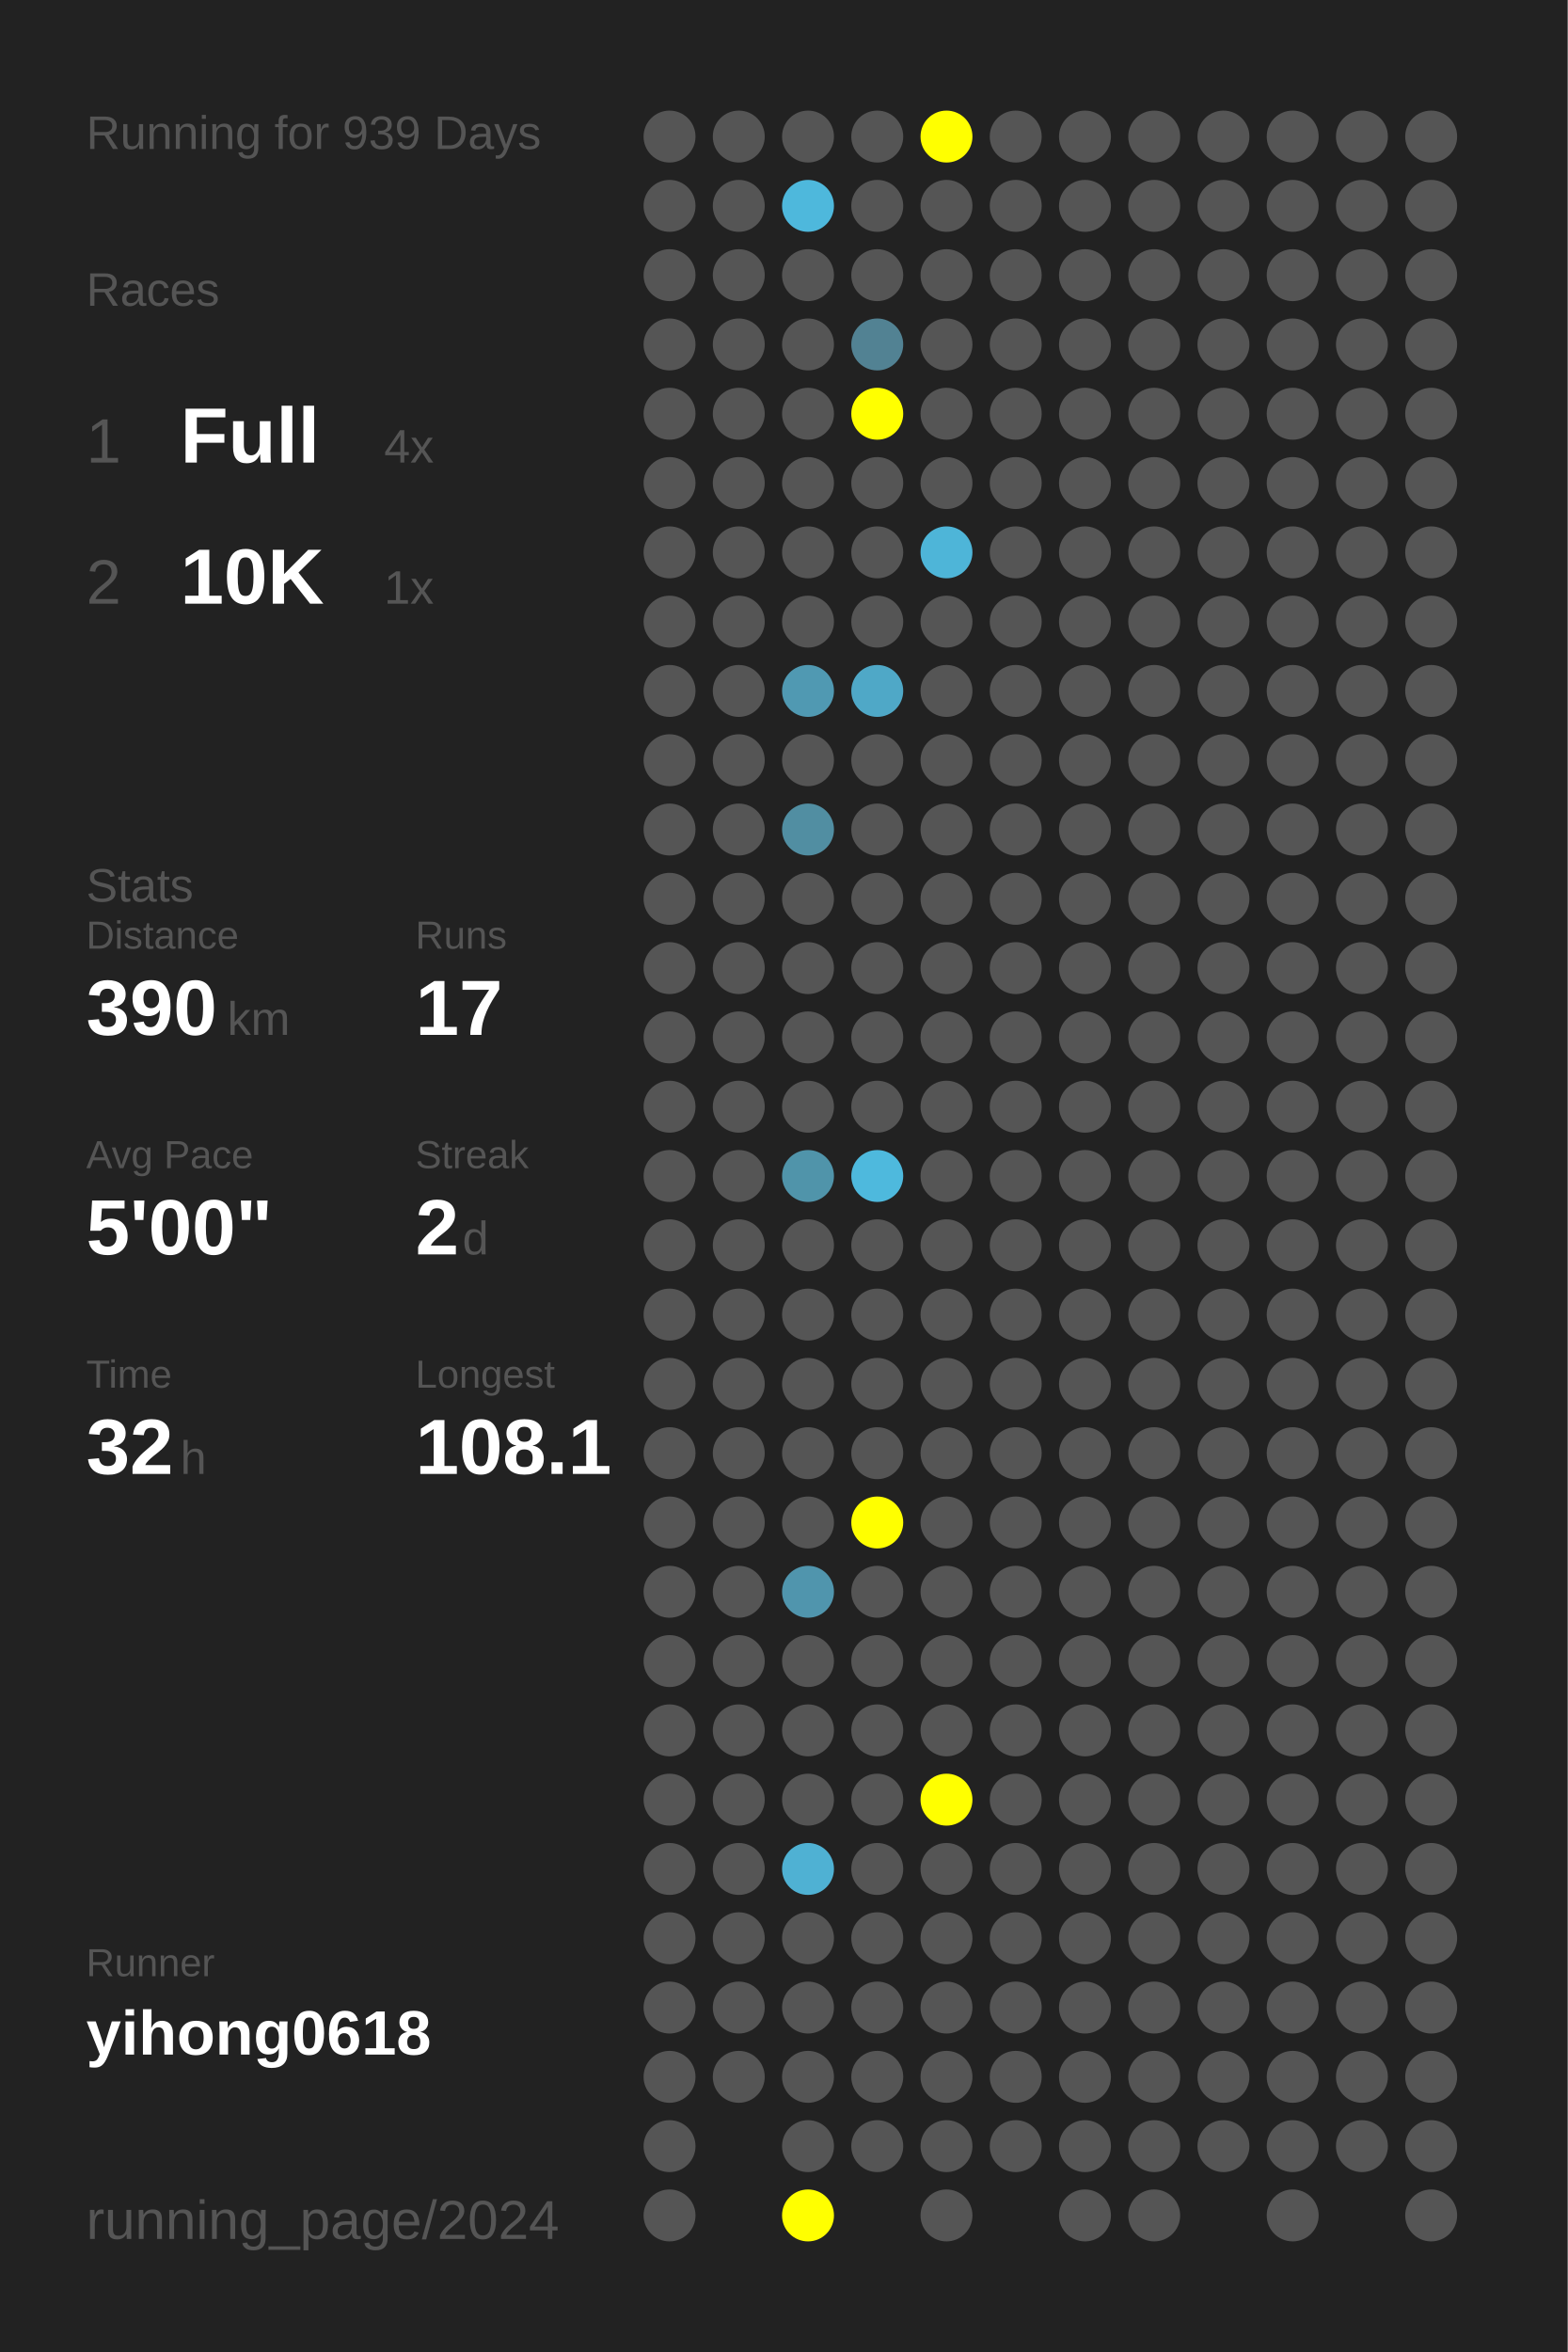
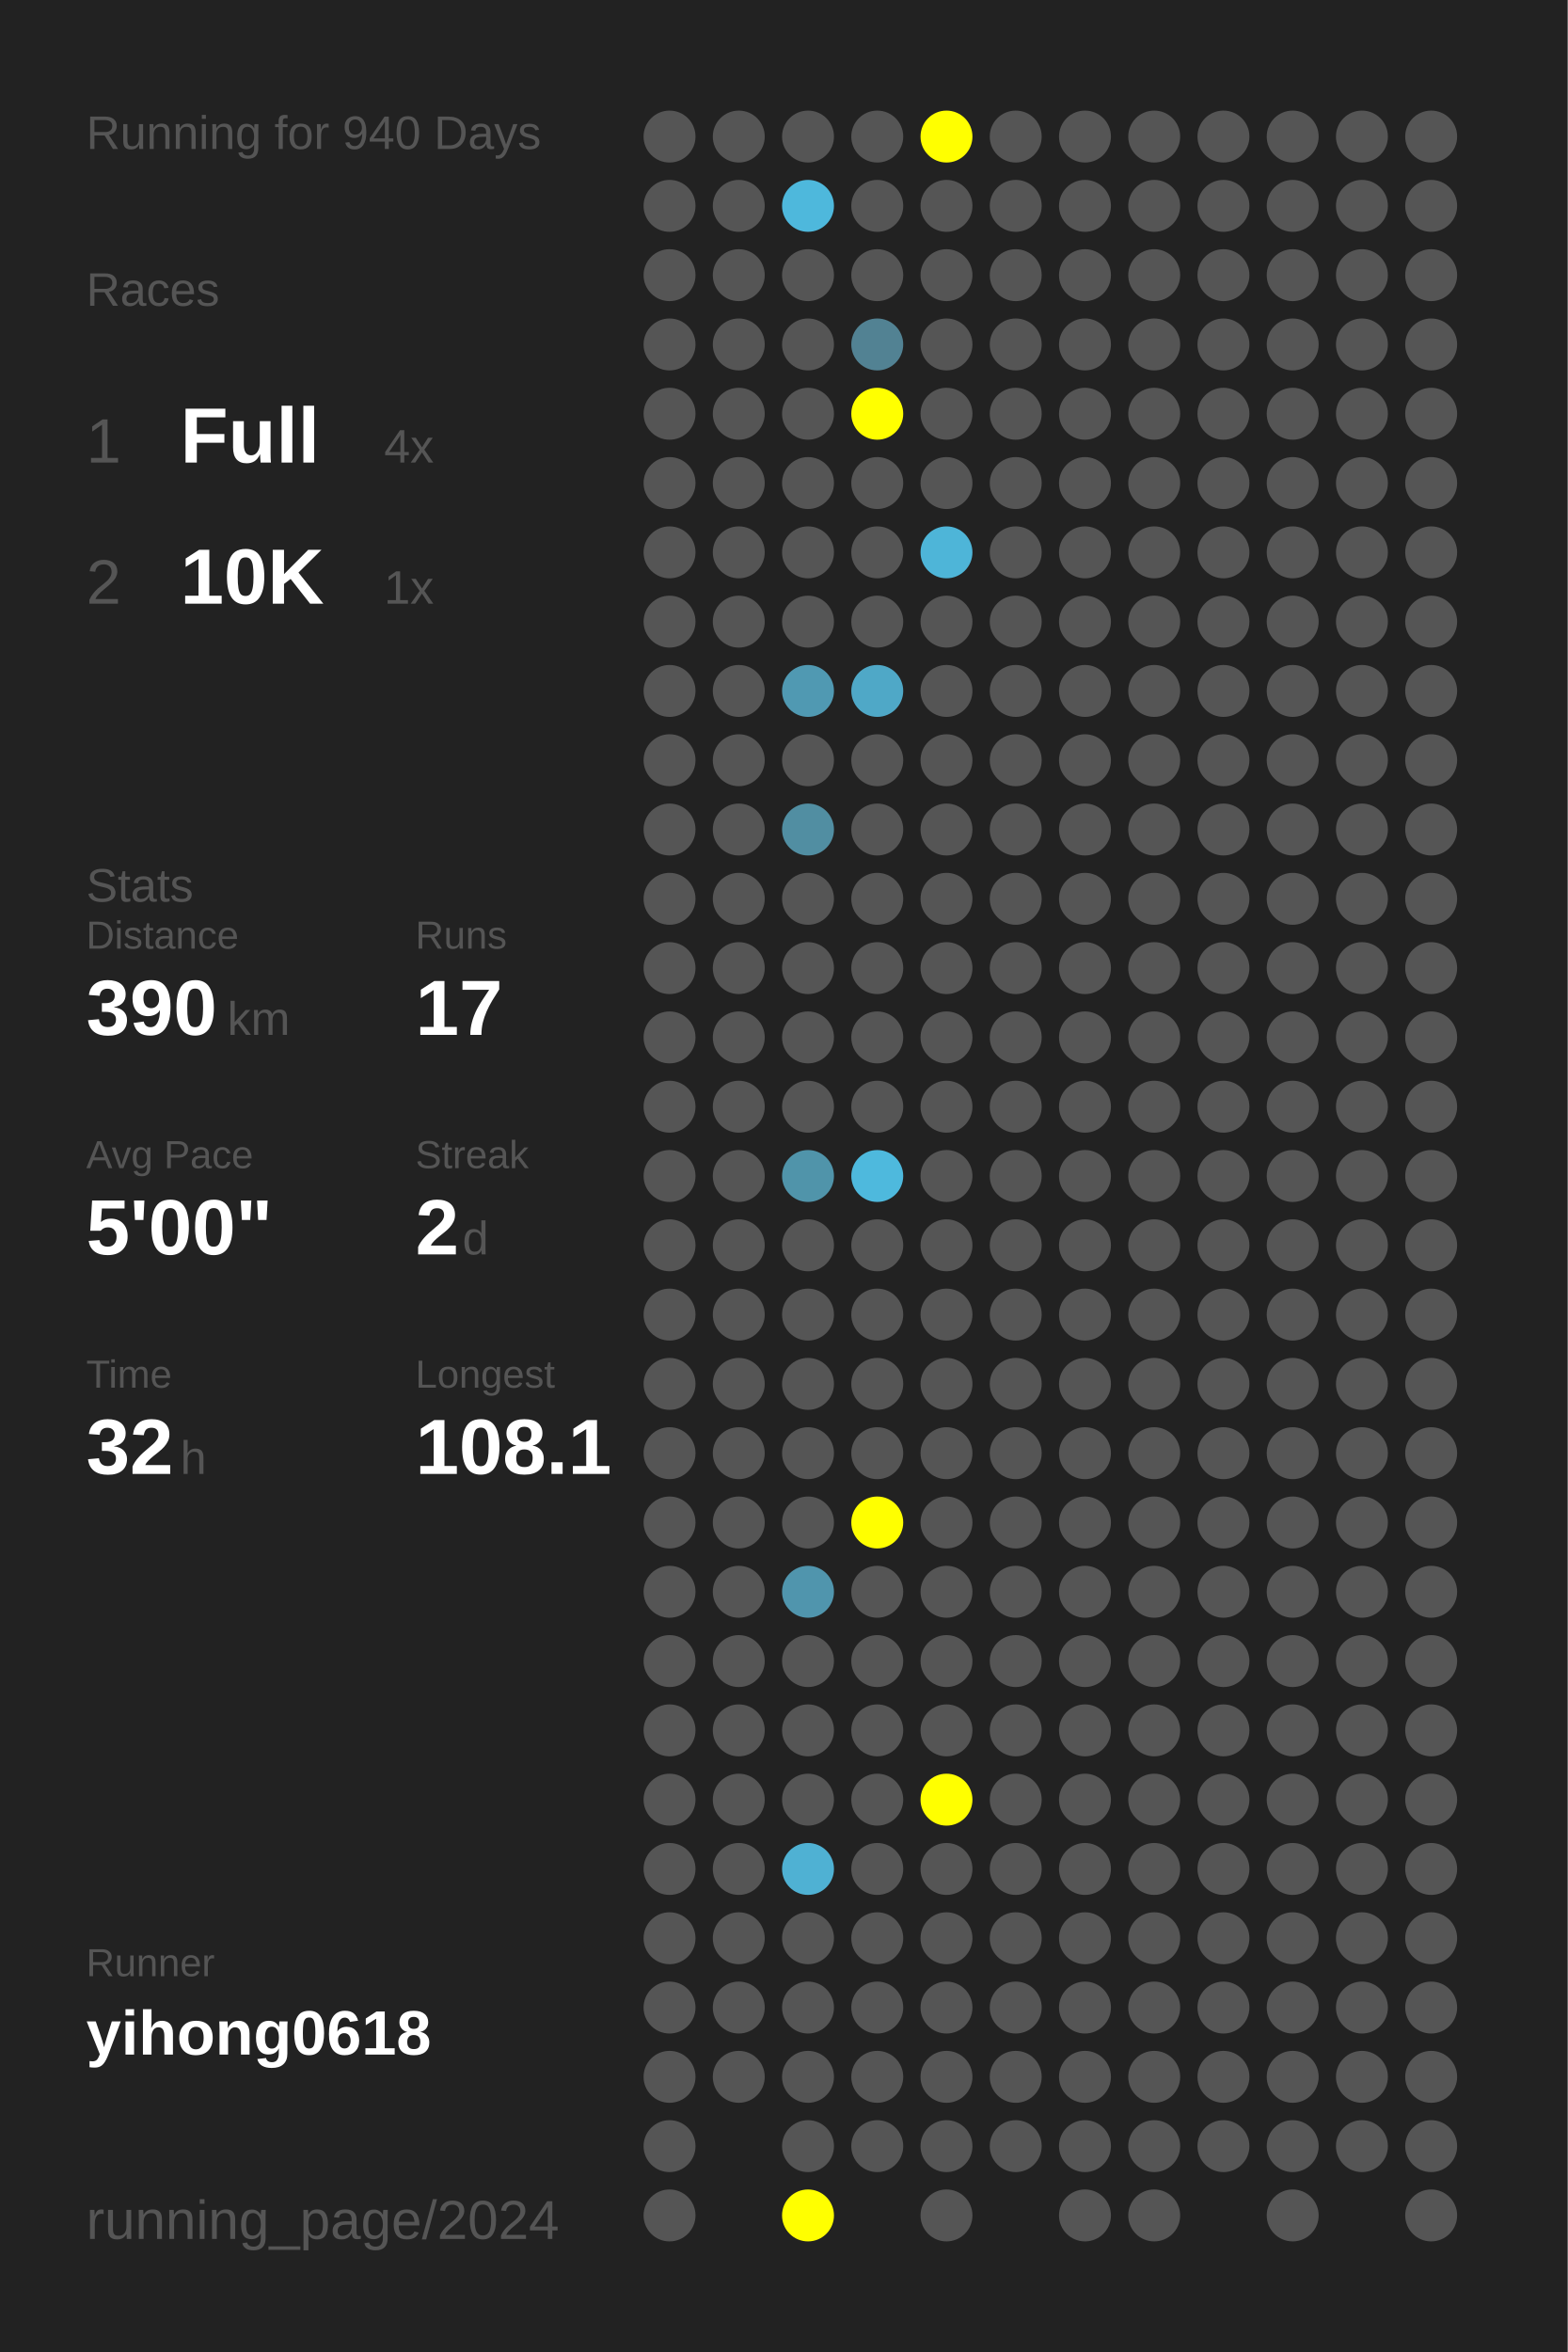
<svg xmlns="http://www.w3.org/2000/svg" baseProfile="full" height="300mm" version="1.1" viewBox="0,0,200,300" width="200mm">
  <defs />
  <rect fill="#222222" height="300" width="200" x="0" y="0" />
-   <text fill="#555555" style="font-size:6px; font-family:Arial;" x="11" y="19">Running for 939 Days</text>
+   <text fill="#555555" style="font-size:6px; font-family:Arial;" x="11" y="19">Running for 940 Days</text>
  <text fill="#555555" style="font-size:6px; font-family:Arial;" x="11" y="39">Races</text>
  <text fill="#555555" style="font-size:8px; font-family:Arial;" x="11" y="59">1</text>
  <text fill="#FFFFFF" style="font-size:10px; font-family:Arial; font-weight:bold;" x="23" y="59">Full</text>
  <text fill="#555555" style="font-size:6px; font-family:Arial;" x="49" y="59">4x</text>
  <text fill="#555555" style="font-size:8px; font-family:Arial;" x="11" y="77">2</text>
  <text fill="#FFFFFF" style="font-size:10px; font-family:Arial; font-weight:bold;" x="23" y="77">10K</text>
  <text fill="#555555" style="font-size:6px; font-family:Arial;" x="49" y="77">1x</text>
  <text fill="#555555" style="font-size:6px; font-family:Arial;" x="11" y="115">Stats</text>
  <text fill="#555555" style="font-size:5px; font-family:Arial;" x="11" y="121">Distance</text>
  <text fill="#FFFFFF" style="font-size:10px; font-family:Arial; font-weight:bold;" x="11" y="132">390</text>
  <text fill="#555555" style="font-size:6px; font-family:Arial;" x="29" y="132">km</text>
  <text fill="#555555" style="font-size:5px; font-family:Arial;" x="53" y="121">Runs</text>
  <text fill="#FFFFFF" style="font-size:10px; font-family:Arial; font-weight:bold;" x="53" y="132">17</text>
  <text fill="#555555" style="font-size:5px; font-family:Arial;" x="11" y="149">Avg Pace</text>
  <text fill="#FFFFFF" style="font-size:10px; font-family:Arial; font-weight:bold;" x="11" y="160">5'00"</text>
  <text fill="#555555" style="font-size:5px; font-family:Arial;" x="53" y="149">Streak</text>
  <text fill="#FFFFFF" style="font-size:10px; font-family:Arial; font-weight:bold;" x="53" y="160">2</text>
  <text fill="#555555" style="font-size:6px; font-family:Arial;" x="59" y="160">d</text>
  <text fill="#555555" style="font-size:5px; font-family:Arial;" x="11" y="177">Time</text>
  <text fill="#FFFFFF" style="font-size:10px; font-family:Arial; font-weight:bold;" x="11" y="188">32</text>
  <text fill="#555555" style="font-size:6px; font-family:Arial;" x="23" y="188">h</text>
  <text fill="#555555" style="font-size:5px; font-family:Arial;" x="53" y="177">Longest</text>
  <text fill="#FFFFFF" style="font-size:10px; font-family:Arial; font-weight:bold;" x="53" y="188">108.1</text>
  <text fill="#555555" style="font-size:5px; font-family:Arial;" x="11" y="252.065">Runner</text>
  <text fill="#FFFFFF" style="font-size:8px; font-family:Arial; font-weight:bold;" x="11" y="262.065">yihong0618</text>
  <text fill="#555555" style="font-size:7px; font-family:Arial;" x="11" y="285.581">running_page/2024</text>
  <circle cx="85.417" cy="17.419" fill="#555555" r="3.312" />
  <circle cx="85.417" cy="26.258" fill="#555555" r="3.312" />
  <circle cx="85.417" cy="35.097" fill="#555555" r="3.312" />
  <circle cx="85.417" cy="43.935" fill="#555555" r="3.312" />
  <circle cx="85.417" cy="52.774" fill="#555555" r="3.312" />
  <circle cx="85.417" cy="61.613" fill="#555555" r="3.312" />
  <circle cx="85.417" cy="70.452" fill="#555555" r="3.312" />
  <circle cx="85.417" cy="79.29" fill="#555555" r="3.312" />
  <circle cx="85.417" cy="88.129" fill="#555555" r="3.312" />
  <circle cx="85.417" cy="96.968" fill="#555555" r="3.312" />
  <circle cx="85.417" cy="105.806" fill="#555555" r="3.312" />
  <circle cx="85.417" cy="114.645" fill="#555555" r="3.312" />
  <circle cx="85.417" cy="123.484" fill="#555555" r="3.312" />
  <circle cx="85.417" cy="132.323" fill="#555555" r="3.312" />
  <circle cx="85.417" cy="141.161" fill="#555555" r="3.312" />
  <circle cx="85.417" cy="150" fill="#555555" r="3.312" />
  <circle cx="85.417" cy="158.839" fill="#555555" r="3.312" />
  <circle cx="85.417" cy="167.677" fill="#555555" r="3.312" />
  <circle cx="85.417" cy="176.516" fill="#555555" r="3.312" />
  <circle cx="85.417" cy="185.355" fill="#555555" r="3.312" />
  <circle cx="85.417" cy="194.194" fill="#555555" r="3.312" />
  <circle cx="85.417" cy="203.032" fill="#555555" r="3.312" />
  <circle cx="85.417" cy="211.871" fill="#555555" r="3.312" />
  <circle cx="85.417" cy="220.71" fill="#555555" r="3.312" />
  <circle cx="85.417" cy="229.548" fill="#555555" r="3.312" />
  <circle cx="85.417" cy="238.387" fill="#555555" r="3.312" />
  <circle cx="85.417" cy="247.226" fill="#555555" r="3.312" />
  <circle cx="85.417" cy="256.065" fill="#555555" r="3.312" />
  <circle cx="85.417" cy="264.903" fill="#555555" r="3.312" />
  <circle cx="85.417" cy="273.742" fill="#555555" r="3.312" />
  <circle cx="85.417" cy="282.581" fill="#555555" r="3.312" />
  <circle cx="94.25" cy="17.419" fill="#555555" r="3.312" />
  <circle cx="94.25" cy="26.258" fill="#555555" r="3.312" />
  <circle cx="94.25" cy="35.097" fill="#555555" r="3.312" />
  <circle cx="94.25" cy="43.935" fill="#555555" r="3.312" />
  <circle cx="94.25" cy="52.774" fill="#555555" r="3.312" />
  <circle cx="94.25" cy="61.613" fill="#555555" r="3.312" />
  <circle cx="94.25" cy="70.452" fill="#555555" r="3.312" />
  <circle cx="94.25" cy="79.29" fill="#555555" r="3.312" />
  <circle cx="94.25" cy="88.129" fill="#555555" r="3.312" />
  <circle cx="94.25" cy="96.968" fill="#555555" r="3.312" />
  <circle cx="94.25" cy="105.806" fill="#555555" r="3.312" />
  <circle cx="94.25" cy="114.645" fill="#555555" r="3.312" />
  <circle cx="94.25" cy="123.484" fill="#555555" r="3.312" />
  <circle cx="94.25" cy="132.323" fill="#555555" r="3.312" />
  <circle cx="94.25" cy="141.161" fill="#555555" r="3.312" />
  <circle cx="94.25" cy="150" fill="#555555" r="3.312" />
  <circle cx="94.25" cy="158.839" fill="#555555" r="3.312" />
  <circle cx="94.25" cy="167.677" fill="#555555" r="3.312" />
  <circle cx="94.25" cy="176.516" fill="#555555" r="3.312" />
  <circle cx="94.25" cy="185.355" fill="#555555" r="3.312" />
  <circle cx="94.25" cy="194.194" fill="#555555" r="3.312" />
  <circle cx="94.25" cy="203.032" fill="#555555" r="3.312" />
  <circle cx="94.25" cy="211.871" fill="#555555" r="3.312" />
  <circle cx="94.25" cy="220.71" fill="#555555" r="3.312" />
  <circle cx="94.25" cy="229.548" fill="#555555" r="3.312" />
  <circle cx="94.25" cy="238.387" fill="#555555" r="3.312" />
  <circle cx="94.25" cy="247.226" fill="#555555" r="3.312" />
  <circle cx="94.25" cy="256.065" fill="#555555" r="3.312" />
  <circle cx="94.25" cy="264.903" fill="#555555" r="3.312" />
  <circle cx="103.083" cy="17.419" fill="#555555" r="3.312" />
  <circle cx="103.083" cy="26.258" fill="#4eb8dc" r="3.312" />
  <circle cx="103.083" cy="35.097" fill="#555555" r="3.312" />
  <circle cx="103.083" cy="43.935" fill="#555555" r="3.312" />
  <circle cx="103.083" cy="52.774" fill="#555555" r="3.312" />
  <circle cx="103.083" cy="61.613" fill="#555555" r="3.312" />
  <circle cx="103.083" cy="70.452" fill="#555555" r="3.312" />
  <circle cx="103.083" cy="79.29" fill="#555555" r="3.312" />
  <circle cx="103.083" cy="88.129" fill="#5099b2" r="3.312" />
  <circle cx="103.083" cy="96.968" fill="#555555" r="3.312" />
  <circle cx="103.083" cy="105.806" fill="#518ea2" r="3.312" />
  <circle cx="103.083" cy="114.645" fill="#555555" r="3.312" />
  <circle cx="103.083" cy="123.484" fill="#555555" r="3.312" />
  <circle cx="103.083" cy="132.323" fill="#555555" r="3.312" />
  <circle cx="103.083" cy="141.161" fill="#555555" r="3.312" />
  <circle cx="103.083" cy="150" fill="#5094aa" r="3.312" />
  <circle cx="103.083" cy="158.839" fill="#555555" r="3.312" />
  <circle cx="103.083" cy="167.677" fill="#555555" r="3.312" />
  <circle cx="103.083" cy="176.516" fill="#555555" r="3.312" />
  <circle cx="103.083" cy="185.355" fill="#555555" r="3.312" />
  <circle cx="103.083" cy="194.194" fill="#555555" r="3.312" />
  <circle cx="103.083" cy="203.032" fill="#5095ad" r="3.312" />
  <circle cx="103.083" cy="211.871" fill="#555555" r="3.312" />
  <circle cx="103.083" cy="220.71" fill="#555555" r="3.312" />
  <circle cx="103.083" cy="229.548" fill="#555555" r="3.312" />
  <circle cx="103.083" cy="238.387" fill="#4fb1d3" r="3.312" />
  <circle cx="103.083" cy="247.226" fill="#555555" r="3.312" />
  <circle cx="103.083" cy="256.065" fill="#555555" r="3.312" />
  <circle cx="103.083" cy="264.903" fill="#555555" r="3.312" />
  <circle cx="103.083" cy="273.742" fill="#555555" r="3.312" />
  <circle cx="103.083" cy="282.581" fill="#FFFF00" r="3.312" />
  <circle cx="111.917" cy="17.419" fill="#555555" r="3.312" />
  <circle cx="111.917" cy="26.258" fill="#555555" r="3.312" />
  <circle cx="111.917" cy="35.097" fill="#555555" r="3.312" />
  <circle cx="111.917" cy="43.935" fill="#528293" r="3.312" />
  <circle cx="111.917" cy="52.774" fill="#FFFF00" r="3.312" />
  <circle cx="111.917" cy="61.613" fill="#555555" r="3.312" />
  <circle cx="111.917" cy="70.452" fill="#555555" r="3.312" />
  <circle cx="111.917" cy="79.29" fill="#555555" r="3.312" />
  <circle cx="111.917" cy="88.129" fill="#4fa8c7" r="3.312" />
  <circle cx="111.917" cy="96.968" fill="#555555" r="3.312" />
  <circle cx="111.917" cy="105.806" fill="#555555" r="3.312" />
  <circle cx="111.917" cy="114.645" fill="#555555" r="3.312" />
  <circle cx="111.917" cy="123.484" fill="#555555" r="3.312" />
  <circle cx="111.917" cy="132.323" fill="#555555" r="3.312" />
  <circle cx="111.917" cy="141.161" fill="#555555" r="3.312" />
  <circle cx="111.917" cy="150" fill="#4eb9dd" r="3.312" />
  <circle cx="111.917" cy="158.839" fill="#555555" r="3.312" />
  <circle cx="111.917" cy="167.677" fill="#555555" r="3.312" />
  <circle cx="111.917" cy="176.516" fill="#555555" r="3.312" />
  <circle cx="111.917" cy="185.355" fill="#555555" r="3.312" />
  <circle cx="111.917" cy="194.194" fill="#FFFF00" r="3.312" />
  <circle cx="111.917" cy="203.032" fill="#555555" r="3.312" />
  <circle cx="111.917" cy="211.871" fill="#555555" r="3.312" />
  <circle cx="111.917" cy="220.71" fill="#555555" r="3.312" />
  <circle cx="111.917" cy="229.548" fill="#555555" r="3.312" />
  <circle cx="111.917" cy="238.387" fill="#555555" r="3.312" />
  <circle cx="111.917" cy="247.226" fill="#555555" r="3.312" />
  <circle cx="111.917" cy="256.065" fill="#555555" r="3.312" />
  <circle cx="111.917" cy="264.903" fill="#555555" r="3.312" />
  <circle cx="111.917" cy="273.742" fill="#555555" r="3.312" />
  <circle cx="120.75" cy="17.419" fill="#FFFF00" r="3.312" />
  <circle cx="120.75" cy="26.258" fill="#555555" r="3.312" />
  <circle cx="120.75" cy="35.097" fill="#555555" r="3.312" />
  <circle cx="120.75" cy="43.935" fill="#555555" r="3.312" />
  <circle cx="120.75" cy="52.774" fill="#555555" r="3.312" />
  <circle cx="120.75" cy="61.613" fill="#555555" r="3.312" />
  <circle cx="120.75" cy="70.452" fill="#4eb5d8" r="3.312" />
  <circle cx="120.75" cy="79.29" fill="#555555" r="3.312" />
  <circle cx="120.75" cy="88.129" fill="#555555" r="3.312" />
  <circle cx="120.75" cy="96.968" fill="#555555" r="3.312" />
  <circle cx="120.75" cy="105.806" fill="#555555" r="3.312" />
  <circle cx="120.75" cy="114.645" fill="#555555" r="3.312" />
  <circle cx="120.75" cy="123.484" fill="#555555" r="3.312" />
  <circle cx="120.75" cy="132.323" fill="#555555" r="3.312" />
  <circle cx="120.75" cy="141.161" fill="#555555" r="3.312" />
  <circle cx="120.75" cy="150" fill="#555555" r="3.312" />
  <circle cx="120.75" cy="158.839" fill="#555555" r="3.312" />
  <circle cx="120.75" cy="167.677" fill="#555555" r="3.312" />
  <circle cx="120.75" cy="176.516" fill="#555555" r="3.312" />
  <circle cx="120.75" cy="185.355" fill="#555555" r="3.312" />
  <circle cx="120.75" cy="194.194" fill="#555555" r="3.312" />
  <circle cx="120.75" cy="203.032" fill="#555555" r="3.312" />
  <circle cx="120.75" cy="211.871" fill="#555555" r="3.312" />
  <circle cx="120.75" cy="220.71" fill="#555555" r="3.312" />
  <circle cx="120.75" cy="229.548" fill="#FFFF00" r="3.312" />
  <circle cx="120.75" cy="238.387" fill="#555555" r="3.312" />
  <circle cx="120.75" cy="247.226" fill="#555555" r="3.312" />
  <circle cx="120.75" cy="256.065" fill="#555555" r="3.312" />
  <circle cx="120.75" cy="264.903" fill="#555555" r="3.312" />
  <circle cx="120.75" cy="273.742" fill="#555555" r="3.312" />
  <circle cx="120.75" cy="282.581" fill="#555555" r="3.312" />
  <circle cx="129.583" cy="17.419" fill="#555555" r="3.312" />
  <circle cx="129.583" cy="26.258" fill="#555555" r="3.312" />
  <circle cx="129.583" cy="35.097" fill="#555555" r="3.312" />
  <circle cx="129.583" cy="43.935" fill="#555555" r="3.312" />
  <circle cx="129.583" cy="52.774" fill="#555555" r="3.312" />
  <circle cx="129.583" cy="61.613" fill="#555555" r="3.312" />
  <circle cx="129.583" cy="70.452" fill="#555555" r="3.312" />
  <circle cx="129.583" cy="79.29" fill="#555555" r="3.312" />
  <circle cx="129.583" cy="88.129" fill="#555555" r="3.312" />
  <circle cx="129.583" cy="96.968" fill="#555555" r="3.312" />
  <circle cx="129.583" cy="105.806" fill="#555555" r="3.312" />
  <circle cx="129.583" cy="114.645" fill="#555555" r="3.312" />
  <circle cx="129.583" cy="123.484" fill="#555555" r="3.312" />
  <circle cx="129.583" cy="132.323" fill="#555555" r="3.312" />
  <circle cx="129.583" cy="141.161" fill="#555555" r="3.312" />
  <circle cx="129.583" cy="150" fill="#555555" r="3.312" />
  <circle cx="129.583" cy="158.839" fill="#555555" r="3.312" />
  <circle cx="129.583" cy="167.677" fill="#555555" r="3.312" />
  <circle cx="129.583" cy="176.516" fill="#555555" r="3.312" />
  <circle cx="129.583" cy="185.355" fill="#555555" r="3.312" />
  <circle cx="129.583" cy="194.194" fill="#555555" r="3.312" />
  <circle cx="129.583" cy="203.032" fill="#555555" r="3.312" />
  <circle cx="129.583" cy="211.871" fill="#555555" r="3.312" />
  <circle cx="129.583" cy="220.71" fill="#555555" r="3.312" />
  <circle cx="129.583" cy="229.548" fill="#555555" r="3.312" />
  <circle cx="129.583" cy="238.387" fill="#555555" r="3.312" />
  <circle cx="129.583" cy="247.226" fill="#555555" r="3.312" />
  <circle cx="129.583" cy="256.065" fill="#555555" r="3.312" />
  <circle cx="129.583" cy="264.903" fill="#555555" r="3.312" />
  <circle cx="129.583" cy="273.742" fill="#555555" r="3.312" />
  <circle cx="138.417" cy="17.419" fill="#555555" r="3.312" />
  <circle cx="138.417" cy="26.258" fill="#555555" r="3.312" />
  <circle cx="138.417" cy="35.097" fill="#555555" r="3.312" />
  <circle cx="138.417" cy="43.935" fill="#555555" r="3.312" />
  <circle cx="138.417" cy="52.774" fill="#555555" r="3.312" />
  <circle cx="138.417" cy="61.613" fill="#555555" r="3.312" />
  <circle cx="138.417" cy="70.452" fill="#555555" r="3.312" />
  <circle cx="138.417" cy="79.29" fill="#555555" r="3.312" />
  <circle cx="138.417" cy="88.129" fill="#555555" r="3.312" />
  <circle cx="138.417" cy="96.968" fill="#555555" r="3.312" />
  <circle cx="138.417" cy="105.806" fill="#555555" r="3.312" />
  <circle cx="138.417" cy="114.645" fill="#555555" r="3.312" />
  <circle cx="138.417" cy="123.484" fill="#555555" r="3.312" />
  <circle cx="138.417" cy="132.323" fill="#555555" r="3.312" />
  <circle cx="138.417" cy="141.161" fill="#555555" r="3.312" />
  <circle cx="138.417" cy="150" fill="#555555" r="3.312" />
  <circle cx="138.417" cy="158.839" fill="#555555" r="3.312" />
  <circle cx="138.417" cy="167.677" fill="#555555" r="3.312" />
  <circle cx="138.417" cy="176.516" fill="#555555" r="3.312" />
  <circle cx="138.417" cy="185.355" fill="#555555" r="3.312" />
  <circle cx="138.417" cy="194.194" fill="#555555" r="3.312" />
  <circle cx="138.417" cy="203.032" fill="#555555" r="3.312" />
  <circle cx="138.417" cy="211.871" fill="#555555" r="3.312" />
  <circle cx="138.417" cy="220.71" fill="#555555" r="3.312" />
  <circle cx="138.417" cy="229.548" fill="#555555" r="3.312" />
  <circle cx="138.417" cy="238.387" fill="#555555" r="3.312" />
  <circle cx="138.417" cy="247.226" fill="#555555" r="3.312" />
  <circle cx="138.417" cy="256.065" fill="#555555" r="3.312" />
  <circle cx="138.417" cy="264.903" fill="#555555" r="3.312" />
  <circle cx="138.417" cy="273.742" fill="#555555" r="3.312" />
  <circle cx="138.417" cy="282.581" fill="#555555" r="3.312" />
  <circle cx="147.25" cy="17.419" fill="#555555" r="3.312" />
  <circle cx="147.25" cy="26.258" fill="#555555" r="3.312" />
  <circle cx="147.25" cy="35.097" fill="#555555" r="3.312" />
  <circle cx="147.25" cy="43.935" fill="#555555" r="3.312" />
  <circle cx="147.25" cy="52.774" fill="#555555" r="3.312" />
  <circle cx="147.25" cy="61.613" fill="#555555" r="3.312" />
  <circle cx="147.25" cy="70.452" fill="#555555" r="3.312" />
  <circle cx="147.25" cy="79.29" fill="#555555" r="3.312" />
  <circle cx="147.25" cy="88.129" fill="#555555" r="3.312" />
  <circle cx="147.25" cy="96.968" fill="#555555" r="3.312" />
  <circle cx="147.25" cy="105.806" fill="#555555" r="3.312" />
  <circle cx="147.25" cy="114.645" fill="#555555" r="3.312" />
  <circle cx="147.25" cy="123.484" fill="#555555" r="3.312" />
  <circle cx="147.25" cy="132.323" fill="#555555" r="3.312" />
  <circle cx="147.25" cy="141.161" fill="#555555" r="3.312" />
  <circle cx="147.25" cy="150" fill="#555555" r="3.312" />
  <circle cx="147.25" cy="158.839" fill="#555555" r="3.312" />
  <circle cx="147.25" cy="167.677" fill="#555555" r="3.312" />
  <circle cx="147.25" cy="176.516" fill="#555555" r="3.312" />
  <circle cx="147.25" cy="185.355" fill="#555555" r="3.312" />
  <circle cx="147.25" cy="194.194" fill="#555555" r="3.312" />
  <circle cx="147.25" cy="203.032" fill="#555555" r="3.312" />
  <circle cx="147.25" cy="211.871" fill="#555555" r="3.312" />
  <circle cx="147.25" cy="220.71" fill="#555555" r="3.312" />
  <circle cx="147.25" cy="229.548" fill="#555555" r="3.312" />
  <circle cx="147.25" cy="238.387" fill="#555555" r="3.312" />
  <circle cx="147.25" cy="247.226" fill="#555555" r="3.312" />
  <circle cx="147.25" cy="256.065" fill="#555555" r="3.312" />
  <circle cx="147.25" cy="264.903" fill="#555555" r="3.312" />
  <circle cx="147.25" cy="273.742" fill="#555555" r="3.312" />
  <circle cx="147.25" cy="282.581" fill="#555555" r="3.312" />
  <circle cx="156.083" cy="17.419" fill="#555555" r="3.312" />
  <circle cx="156.083" cy="26.258" fill="#555555" r="3.312" />
  <circle cx="156.083" cy="35.097" fill="#555555" r="3.312" />
  <circle cx="156.083" cy="43.935" fill="#555555" r="3.312" />
  <circle cx="156.083" cy="52.774" fill="#555555" r="3.312" />
  <circle cx="156.083" cy="61.613" fill="#555555" r="3.312" />
  <circle cx="156.083" cy="70.452" fill="#555555" r="3.312" />
  <circle cx="156.083" cy="79.29" fill="#555555" r="3.312" />
  <circle cx="156.083" cy="88.129" fill="#555555" r="3.312" />
  <circle cx="156.083" cy="96.968" fill="#555555" r="3.312" />
  <circle cx="156.083" cy="105.806" fill="#555555" r="3.312" />
  <circle cx="156.083" cy="114.645" fill="#555555" r="3.312" />
  <circle cx="156.083" cy="123.484" fill="#555555" r="3.312" />
  <circle cx="156.083" cy="132.323" fill="#555555" r="3.312" />
  <circle cx="156.083" cy="141.161" fill="#555555" r="3.312" />
  <circle cx="156.083" cy="150" fill="#555555" r="3.312" />
  <circle cx="156.083" cy="158.839" fill="#555555" r="3.312" />
  <circle cx="156.083" cy="167.677" fill="#555555" r="3.312" />
  <circle cx="156.083" cy="176.516" fill="#555555" r="3.312" />
  <circle cx="156.083" cy="185.355" fill="#555555" r="3.312" />
  <circle cx="156.083" cy="194.194" fill="#555555" r="3.312" />
  <circle cx="156.083" cy="203.032" fill="#555555" r="3.312" />
  <circle cx="156.083" cy="211.871" fill="#555555" r="3.312" />
  <circle cx="156.083" cy="220.71" fill="#555555" r="3.312" />
  <circle cx="156.083" cy="229.548" fill="#555555" r="3.312" />
  <circle cx="156.083" cy="238.387" fill="#555555" r="3.312" />
  <circle cx="156.083" cy="247.226" fill="#555555" r="3.312" />
  <circle cx="156.083" cy="256.065" fill="#555555" r="3.312" />
  <circle cx="156.083" cy="264.903" fill="#555555" r="3.312" />
  <circle cx="156.083" cy="273.742" fill="#555555" r="3.312" />
  <circle cx="164.917" cy="17.419" fill="#555555" r="3.312" />
  <circle cx="164.917" cy="26.258" fill="#555555" r="3.312" />
  <circle cx="164.917" cy="35.097" fill="#555555" r="3.312" />
  <circle cx="164.917" cy="43.935" fill="#555555" r="3.312" />
  <circle cx="164.917" cy="52.774" fill="#555555" r="3.312" />
  <circle cx="164.917" cy="61.613" fill="#555555" r="3.312" />
  <circle cx="164.917" cy="70.452" fill="#555555" r="3.312" />
  <circle cx="164.917" cy="79.29" fill="#555555" r="3.312" />
  <circle cx="164.917" cy="88.129" fill="#555555" r="3.312" />
  <circle cx="164.917" cy="96.968" fill="#555555" r="3.312" />
  <circle cx="164.917" cy="105.806" fill="#555555" r="3.312" />
  <circle cx="164.917" cy="114.645" fill="#555555" r="3.312" />
  <circle cx="164.917" cy="123.484" fill="#555555" r="3.312" />
  <circle cx="164.917" cy="132.323" fill="#555555" r="3.312" />
  <circle cx="164.917" cy="141.161" fill="#555555" r="3.312" />
  <circle cx="164.917" cy="150" fill="#555555" r="3.312" />
  <circle cx="164.917" cy="158.839" fill="#555555" r="3.312" />
  <circle cx="164.917" cy="167.677" fill="#555555" r="3.312" />
  <circle cx="164.917" cy="176.516" fill="#555555" r="3.312" />
  <circle cx="164.917" cy="185.355" fill="#555555" r="3.312" />
  <circle cx="164.917" cy="194.194" fill="#555555" r="3.312" />
  <circle cx="164.917" cy="203.032" fill="#555555" r="3.312" />
  <circle cx="164.917" cy="211.871" fill="#555555" r="3.312" />
  <circle cx="164.917" cy="220.71" fill="#555555" r="3.312" />
  <circle cx="164.917" cy="229.548" fill="#555555" r="3.312" />
  <circle cx="164.917" cy="238.387" fill="#555555" r="3.312" />
  <circle cx="164.917" cy="247.226" fill="#555555" r="3.312" />
  <circle cx="164.917" cy="256.065" fill="#555555" r="3.312" />
  <circle cx="164.917" cy="264.903" fill="#555555" r="3.312" />
  <circle cx="164.917" cy="273.742" fill="#555555" r="3.312" />
  <circle cx="164.917" cy="282.581" fill="#555555" r="3.312" />
  <circle cx="173.75" cy="17.419" fill="#555555" r="3.312" />
  <circle cx="173.75" cy="26.258" fill="#555555" r="3.312" />
  <circle cx="173.75" cy="35.097" fill="#555555" r="3.312" />
  <circle cx="173.75" cy="43.935" fill="#555555" r="3.312" />
  <circle cx="173.75" cy="52.774" fill="#555555" r="3.312" />
  <circle cx="173.75" cy="61.613" fill="#555555" r="3.312" />
  <circle cx="173.75" cy="70.452" fill="#555555" r="3.312" />
  <circle cx="173.75" cy="79.29" fill="#555555" r="3.312" />
  <circle cx="173.75" cy="88.129" fill="#555555" r="3.312" />
  <circle cx="173.75" cy="96.968" fill="#555555" r="3.312" />
  <circle cx="173.75" cy="105.806" fill="#555555" r="3.312" />
  <circle cx="173.75" cy="114.645" fill="#555555" r="3.312" />
  <circle cx="173.75" cy="123.484" fill="#555555" r="3.312" />
  <circle cx="173.75" cy="132.323" fill="#555555" r="3.312" />
  <circle cx="173.75" cy="141.161" fill="#555555" r="3.312" />
  <circle cx="173.75" cy="150" fill="#555555" r="3.312" />
  <circle cx="173.75" cy="158.839" fill="#555555" r="3.312" />
  <circle cx="173.75" cy="167.677" fill="#555555" r="3.312" />
  <circle cx="173.75" cy="176.516" fill="#555555" r="3.312" />
  <circle cx="173.75" cy="185.355" fill="#555555" r="3.312" />
  <circle cx="173.75" cy="194.194" fill="#555555" r="3.312" />
  <circle cx="173.75" cy="203.032" fill="#555555" r="3.312" />
  <circle cx="173.75" cy="211.871" fill="#555555" r="3.312" />
  <circle cx="173.75" cy="220.71" fill="#555555" r="3.312" />
  <circle cx="173.75" cy="229.548" fill="#555555" r="3.312" />
  <circle cx="173.75" cy="238.387" fill="#555555" r="3.312" />
  <circle cx="173.75" cy="247.226" fill="#555555" r="3.312" />
  <circle cx="173.75" cy="256.065" fill="#555555" r="3.312" />
  <circle cx="173.75" cy="264.903" fill="#555555" r="3.312" />
  <circle cx="173.75" cy="273.742" fill="#555555" r="3.312" />
  <circle cx="182.583" cy="17.419" fill="#555555" r="3.312" />
  <circle cx="182.583" cy="26.258" fill="#555555" r="3.312" />
  <circle cx="182.583" cy="35.097" fill="#555555" r="3.312" />
  <circle cx="182.583" cy="43.935" fill="#555555" r="3.312" />
  <circle cx="182.583" cy="52.774" fill="#555555" r="3.312" />
  <circle cx="182.583" cy="61.613" fill="#555555" r="3.312" />
  <circle cx="182.583" cy="70.452" fill="#555555" r="3.312" />
  <circle cx="182.583" cy="79.29" fill="#555555" r="3.312" />
  <circle cx="182.583" cy="88.129" fill="#555555" r="3.312" />
  <circle cx="182.583" cy="96.968" fill="#555555" r="3.312" />
  <circle cx="182.583" cy="105.806" fill="#555555" r="3.312" />
  <circle cx="182.583" cy="114.645" fill="#555555" r="3.312" />
  <circle cx="182.583" cy="123.484" fill="#555555" r="3.312" />
  <circle cx="182.583" cy="132.323" fill="#555555" r="3.312" />
  <circle cx="182.583" cy="141.161" fill="#555555" r="3.312" />
  <circle cx="182.583" cy="150" fill="#555555" r="3.312" />
  <circle cx="182.583" cy="158.839" fill="#555555" r="3.312" />
  <circle cx="182.583" cy="167.677" fill="#555555" r="3.312" />
  <circle cx="182.583" cy="176.516" fill="#555555" r="3.312" />
  <circle cx="182.583" cy="185.355" fill="#555555" r="3.312" />
  <circle cx="182.583" cy="194.194" fill="#555555" r="3.312" />
  <circle cx="182.583" cy="203.032" fill="#555555" r="3.312" />
  <circle cx="182.583" cy="211.871" fill="#555555" r="3.312" />
  <circle cx="182.583" cy="220.71" fill="#555555" r="3.312" />
  <circle cx="182.583" cy="229.548" fill="#555555" r="3.312" />
  <circle cx="182.583" cy="238.387" fill="#555555" r="3.312" />
  <circle cx="182.583" cy="247.226" fill="#555555" r="3.312" />
  <circle cx="182.583" cy="256.065" fill="#555555" r="3.312" />
  <circle cx="182.583" cy="264.903" fill="#555555" r="3.312" />
  <circle cx="182.583" cy="273.742" fill="#555555" r="3.312" />
  <circle cx="182.583" cy="282.581" fill="#555555" r="3.312" />
</svg>
